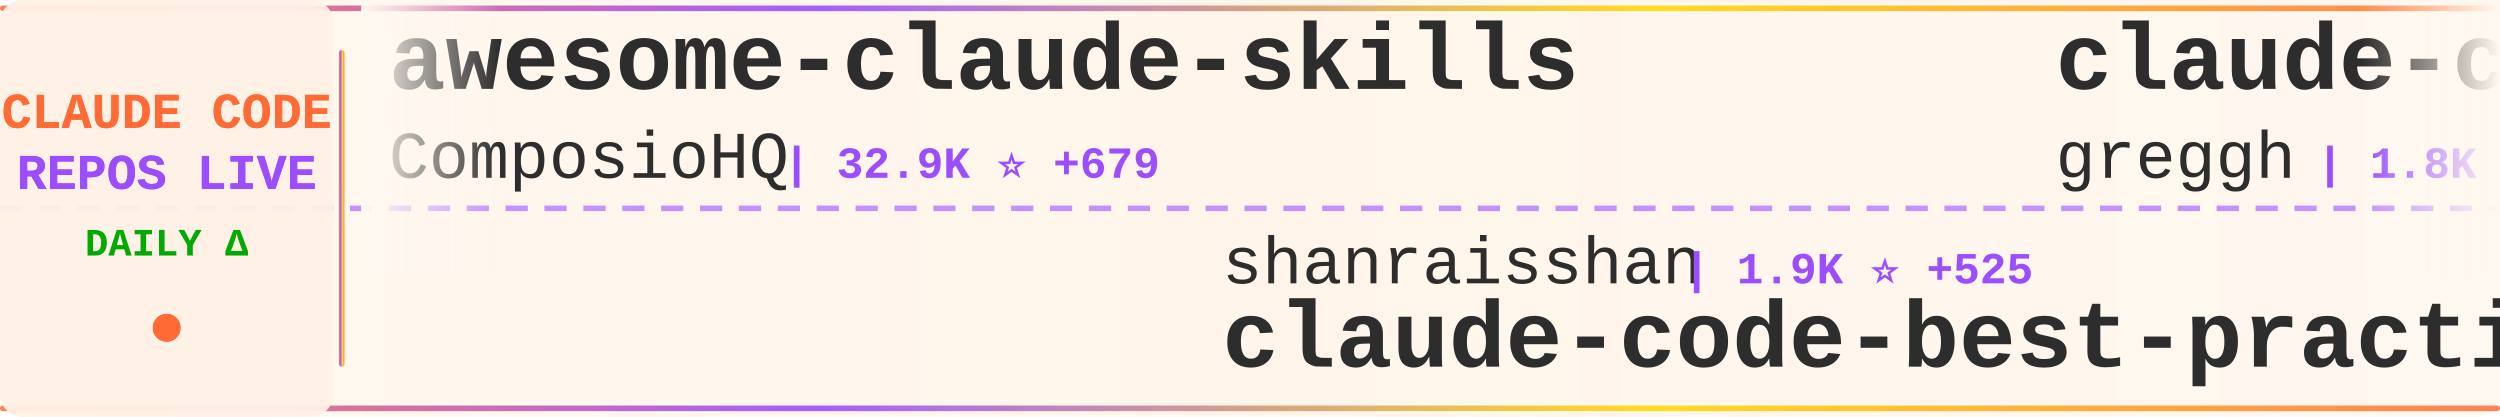
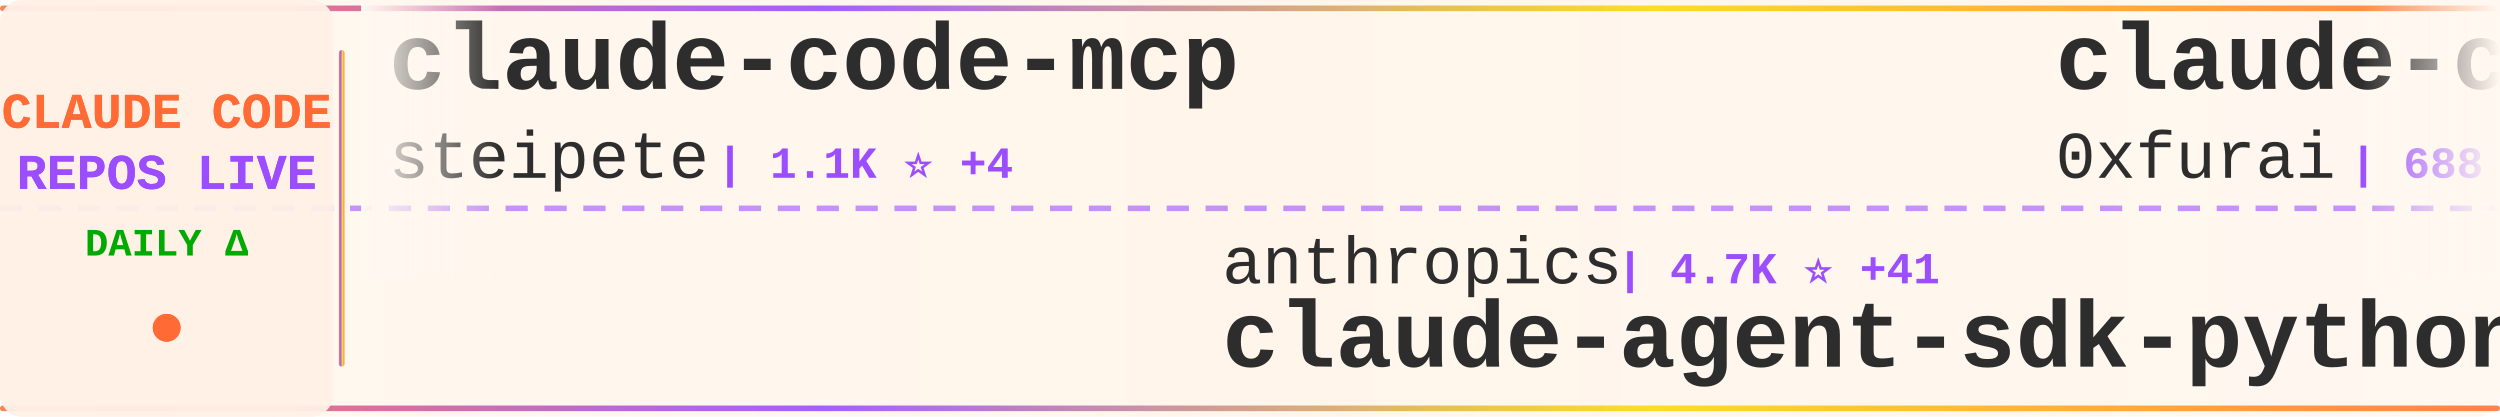
<svg xmlns="http://www.w3.org/2000/svg" width="900" height="150">
  <defs>
    <linearGradient id="tickerBg" x1="0%" y1="0%" x2="100%" y2="0%">
      <stop offset="0%" style="stop-color:#fff8f0;stop-opacity:0.98" />
      <stop offset="50%" style="stop-color:#fff5eb;stop-opacity:1" />
      <stop offset="100%" style="stop-color:#fff8f0;stop-opacity:0.98" />
    </linearGradient>
    <linearGradient id="borderGrad" x1="0%" y1="0%" x2="100%" y2="0%">
      <stop offset="0%" style="stop-color:#FF6B35;stop-opacity:0.85">
        <animate attributeName="stop-opacity" values="0.85;1;0.85" dur="2s" repeatCount="indefinite" />
      </stop>
      <stop offset="33%" style="stop-color:#9C4EFF;stop-opacity:0.9">
        <animate attributeName="stop-opacity" values="0.9;1;0.9" dur="2.2s" repeatCount="indefinite" />
      </stop>
      <stop offset="66%" style="stop-color:#FFD700;stop-opacity:0.85">
        <animate attributeName="stop-opacity" values="0.85;1;0.85" dur="1.8s" repeatCount="indefinite" />
      </stop>
      <stop offset="100%" style="stop-color:#FF6B35;stop-opacity:0.85">
        <animate attributeName="stop-opacity" values="0.85;1;0.85" dur="2s" repeatCount="indefinite" />
      </stop>
    </linearGradient>
    <filter id="textGlow">
      <feGaussianBlur stdDeviation="0.15" result="coloredBlur" />
      <feMerge>
        <feMergeNode in="coloredBlur" />
        <feMergeNode in="SourceGraphic" />
      </feMerge>
    </filter>
    <filter id="metricGlow">
      <feGaussianBlur stdDeviation="0.2" result="coloredBlur" />
      <feMerge>
        <feMergeNode in="coloredBlur" />
        <feMergeNode in="SourceGraphic" />
      </feMerge>
    </filter>
    <linearGradient id="leftFade" x1="0%" y1="0%" x2="100%" y2="0%">
      <stop offset="0%" style="stop-color:#fff8f0;stop-opacity:1" />
      <stop offset="100%" style="stop-color:#fff8f0;stop-opacity:0" />
    </linearGradient>
    <linearGradient id="rightFade" x1="0%" y1="0%" x2="100%" y2="0%">
      <stop offset="0%" style="stop-color:#fff8f0;stop-opacity:0" />
      <stop offset="100%" style="stop-color:#fff8f0;stop-opacity:1" />
    </linearGradient>
  </defs>
  <rect width="900" height="150" fill="url(#tickerBg)" rx="8" />
  <rect x="0" y="2" width="900" height="2" fill="url(#borderGrad)" rx="1" />
  <rect x="0" y="146" width="900" height="2" fill="url(#borderGrad)" rx="1" />
  <line x1="0" y1="75" x2="900" y2="75" stroke="#9C4EFF" stroke-width="2" stroke-dasharray="8 6" opacity="0.6" />
  <rect x="0" y="0" width="120" height="150" fill="#fff0e6" opacity="0.95" rx="8" />
  <text x="60" y="46" font-family="'Courier New', monospace" font-size="18" font-weight="bold" fill="#FF6B35" text-anchor="middle" filter="url(#textGlow)">
    CLAUDE CODE
  </text>
  <text x="60" y="68" font-family="'Courier New', monospace" font-size="18" font-weight="bold" fill="#9C4EFF" text-anchor="middle" filter="url(#textGlow)">
    REPOS LIVE
  </text>
  <text x="60" y="92" font-family="'Courier New', monospace" font-size="14" font-weight="bold" fill="#00aa00" text-anchor="middle">
    DAILY Δ
  </text>
  <circle cx="60" cy="118" r="5" fill="#FF6B35" filter="url(#metricGlow)">
    <animate attributeName="r" values="4;6;4" dur="1.5s" repeatCount="indefinite" />
    <animate attributeName="opacity" values="0.6;1;0.6" dur="1.5s" repeatCount="indefinite" />
  </circle>
  <rect x="122" y="18" width="2" height="114" fill="url(#borderGrad)" rx="1" />
  <clipPath id="tickerClip">
    <rect x="130" y="0" width="770" height="150" />
  </clipPath>
  <g clip-path="url(#tickerClip)">
    <g id="tickerItems">
      <animateTransform attributeName="transform" attributeType="XML" type="translate" from="0 0" to="-3000 0" dur="54s" repeatCount="indefinite" />
      <g transform="translate(0, 0)">
-         <text x="140" y="32" font-family="'Courier New', monospace" font-size="34" font-weight="bold" fill="#2d2d2d">awesome-claude-skills</text>
-         <text x="140" y="64" font-family="'Courier New', monospace" font-size="24" font-weight="normal" fill="#2d2d2d" opacity="1.0">ComposioHQ</text>
-         <text x="282" y="64" font-family="'Courier New', monospace" font-size="16" font-weight="bold" fill="#9C4EFF"> | 32.9K ⭐ +679</text>
+         <text x="140" y="32" font-family="'Courier New', monospace" font-size="34" font-weight="bold" fill="#2d2d2d">claude-code-mcp</text>
+         <text x="140" y="64" font-family="'Courier New', monospace" font-size="24" font-weight="normal" fill="#2d2d2d" opacity="1.0">steipete</text>
+         <text x="258" y="64" font-family="'Courier New', monospace" font-size="16" font-weight="bold" fill="#9C4EFF"> | 1.1K ⭐ +4</text>
      </g>
      <g transform="translate(300, 0)">
-         <text x="140" y="102" font-family="'Courier New', monospace" font-size="24" font-weight="normal" fill="#2d2d2d" opacity="1.0">shanraisshan</text>
-         <text x="306" y="102" font-family="'Courier New', monospace" font-size="16" font-weight="bold" fill="#9C4EFF"> | 1.9K ⭐ +525</text>
-         <text x="140" y="132" font-family="'Courier New', monospace" font-size="34" font-weight="bold" fill="#2d2d2d">claude-code-best-practic...</text>
+         <text x="140" y="102" font-family="'Courier New', monospace" font-size="24" font-weight="normal" fill="#2d2d2d" opacity="1.0">anthropics</text>
+         <text x="282" y="102" font-family="'Courier New', monospace" font-size="16" font-weight="bold" fill="#9C4EFF"> | 4.7K ⭐ +41</text>
+         <text x="140" y="132" font-family="'Courier New', monospace" font-size="34" font-weight="bold" fill="#2d2d2d">claude-agent-sdk-python</text>
      </g>
      <g transform="translate(600, 0)">
-         <text x="140" y="32" font-family="'Courier New', monospace" font-size="34" font-weight="bold" fill="#2d2d2d">claude-code.nvim</text>
-         <text x="140" y="64" font-family="'Courier New', monospace" font-size="24" font-weight="normal" fill="#2d2d2d" opacity="1.0">greggh</text>
-         <text x="234" y="64" font-family="'Courier New', monospace" font-size="16" font-weight="bold" fill="#9C4EFF"> | 1.8K ⭐ +4</text>
+         <text x="140" y="32" font-family="'Courier New', monospace" font-size="34" font-weight="bold" fill="#2d2d2d">claude-code-subagents</text>
+         <text x="140" y="64" font-family="'Courier New', monospace" font-size="24" font-weight="normal" fill="#2d2d2d" opacity="1.0">0xfurai</text>
+         <text x="246" y="64" font-family="'Courier New', monospace" font-size="16" font-weight="bold" fill="#9C4EFF"> | 688 ⭐ +2</text>
      </g>
      <g transform="translate(900, 0)">
-         <text x="140" y="102" font-family="'Courier New', monospace" font-size="24" font-weight="normal" fill="#2d2d2d" opacity="1.0">MadAppGang</text>
-         <text x="282" y="102" font-family="'Courier New', monospace" font-size="16" font-weight="bold" fill="#9C4EFF"> | 224 ⭐</text>
-         <text x="140" y="132" font-family="'Courier New', monospace" font-size="34" font-weight="bold" fill="#2d2d2d">claude-code</text>
+         <text x="140" y="102" font-family="'Courier New', monospace" font-size="24" font-weight="normal" fill="#2d2d2d" opacity="1.0">zhukunpenglinyutong</text>
+         <text x="390" y="102" font-family="'Courier New', monospace" font-size="16" font-weight="bold" fill="#9C4EFF"> | 1.2K ⭐ +56</text>
+         <text x="140" y="132" font-family="'Courier New', monospace" font-size="34" font-weight="bold" fill="#2d2d2d">idea-claude-code-gui</text>
      </g>
      <g transform="translate(1200, 0)">
-         <text x="140" y="32" font-family="'Courier New', monospace" font-size="34" font-weight="bold" fill="#2d2d2d">spec-kit</text>
-         <text x="140" y="64" font-family="'Courier New', monospace" font-size="24" font-weight="normal" fill="#2d2d2d" opacity="1.0">github</text>
-         <text x="234" y="64" font-family="'Courier New', monospace" font-size="16" font-weight="bold" fill="#9C4EFF"> | 68.5K ⭐ +175</text>
+         <text x="140" y="32" font-family="'Courier New', monospace" font-size="34" font-weight="bold" fill="#2d2d2d">notebooklm-skill</text>
+         <text x="140" y="64" font-family="'Courier New', monospace" font-size="24" font-weight="normal" fill="#2d2d2d" opacity="1.0">PleasePrompto</text>
+         <text x="318" y="64" font-family="'Courier New', monospace" font-size="16" font-weight="bold" fill="#9C4EFF"> | 3.4K ⭐ +40</text>
      </g>
      <g transform="translate(1500, 0)">
-         <text x="140" y="102" font-family="'Courier New', monospace" font-size="24" font-weight="normal" fill="#2d2d2d" opacity="1.0">OneRedOak</text>
-         <text x="270" y="102" font-family="'Courier New', monospace" font-size="16" font-weight="bold" fill="#9C4EFF"> | 3.6K ⭐ +7</text>
-         <text x="140" y="132" font-family="'Courier New', monospace" font-size="34" font-weight="bold" fill="#2d2d2d">claude-code-workflows</text>
+         <text x="140" y="102" font-family="'Courier New', monospace" font-size="24" font-weight="normal" fill="#2d2d2d" opacity="1.0">pchalasani</text>
+         <text x="282" y="102" font-family="'Courier New', monospace" font-size="16" font-weight="bold" fill="#9C4EFF"> | 1.4K ⭐ +12</text>
+         <text x="140" y="132" font-family="'Courier New', monospace" font-size="34" font-weight="bold" fill="#2d2d2d">claude-code-tools</text>
      </g>
      <g transform="translate(1800, 0)">
-         <text x="140" y="32" font-family="'Courier New', monospace" font-size="34" font-weight="bold" fill="#2d2d2d">CLIProxyAPI</text>
-         <text x="140" y="64" font-family="'Courier New', monospace" font-size="24" font-weight="normal" fill="#2d2d2d" opacity="1.0">router-for-me</text>
-         <text x="318" y="64" font-family="'Courier New', monospace" font-size="16" font-weight="bold" fill="#9C4EFF"> | 9.9K ⭐ +143</text>
+         <text x="140" y="32" font-family="'Courier New', monospace" font-size="34" font-weight="bold" fill="#2d2d2d">Claudable</text>
+         <text x="140" y="64" font-family="'Courier New', monospace" font-size="24" font-weight="normal" fill="#2d2d2d" opacity="1.0">opactorai</text>
+         <text x="270" y="64" font-family="'Courier New', monospace" font-size="16" font-weight="bold" fill="#9C4EFF"> | 3.7K ⭐ +1</text>
      </g>
      <g transform="translate(2100, 0)">
-         <text x="140" y="102" font-family="'Courier New', monospace" font-size="24" font-weight="normal" fill="#2d2d2d" opacity="1.0">JessyTsui</text>
-         <text x="270" y="102" font-family="'Courier New', monospace" font-size="16" font-weight="bold" fill="#9C4EFF"> | 1.0K ⭐ +1</text>
-         <text x="140" y="132" font-family="'Courier New', monospace" font-size="34" font-weight="bold" fill="#2d2d2d">Claude-Code-Remote</text>
+         <text x="140" y="102" font-family="'Courier New', monospace" font-size="24" font-weight="normal" fill="#2d2d2d" opacity="1.0">router-for-me</text>
+         <text x="318" y="102" font-family="'Courier New', monospace" font-size="16" font-weight="bold" fill="#9C4EFF"> | 9.9K ⭐ +134</text>
+         <text x="140" y="132" font-family="'Courier New', monospace" font-size="34" font-weight="bold" fill="#2d2d2d">CLIProxyAPI</text>
      </g>
      <g transform="translate(2400, 0)">
-         <text x="140" y="32" font-family="'Courier New', monospace" font-size="34" font-weight="bold" fill="#2d2d2d">claude-code-transcripts</text>
-         <text x="140" y="64" font-family="'Courier New', monospace" font-size="24" font-weight="normal" fill="#2d2d2d" opacity="1.0">simonw</text>
-         <text x="234" y="64" font-family="'Courier New', monospace" font-size="16" font-weight="bold" fill="#9C4EFF"> | 978 ⭐ +6</text>
+         <text x="140" y="32" font-family="'Courier New', monospace" font-size="34" font-weight="bold" fill="#2d2d2d">cc-switch</text>
+         <text x="140" y="64" font-family="'Courier New', monospace" font-size="24" font-weight="normal" fill="#2d2d2d" opacity="1.0">farion1231</text>
+         <text x="282" y="64" font-family="'Courier New', monospace" font-size="16" font-weight="bold" fill="#9C4EFF"> | 17.0K ⭐ +219</text>
      </g>
      <g transform="translate(2700, 0)">
        <text x="140" y="102" font-family="'Courier New', monospace" font-size="24" font-weight="normal" fill="#2d2d2d" opacity="1.0">gavrielc</text>
-         <text x="258" y="102" font-family="'Courier New', monospace" font-size="16" font-weight="bold" fill="#9C4EFF"> | 6.5K ⭐ +341</text>
+         <text x="258" y="102" font-family="'Courier New', monospace" font-size="16" font-weight="bold" fill="#9C4EFF"> | 6.6K ⭐ +336</text>
        <text x="140" y="132" font-family="'Courier New', monospace" font-size="34" font-weight="bold" fill="#2d2d2d">nanoclaw</text>
      </g>
      <g transform="translate(3000, 0)">
-         <text x="140" y="32" font-family="'Courier New', monospace" font-size="34" font-weight="bold" fill="#2d2d2d">awesome-claude-skills</text>
-         <text x="140" y="64" font-family="'Courier New', monospace" font-size="24" font-weight="normal" fill="#2d2d2d" opacity="1.0">ComposioHQ</text>
-         <text x="282" y="64" font-family="'Courier New', monospace" font-size="16" font-weight="bold" fill="#9C4EFF"> | 32.9K ⭐ +679</text>
+         <text x="140" y="32" font-family="'Courier New', monospace" font-size="34" font-weight="bold" fill="#2d2d2d">claude-code-mcp</text>
+         <text x="140" y="64" font-family="'Courier New', monospace" font-size="24" font-weight="normal" fill="#2d2d2d" opacity="1.0">steipete</text>
+         <text x="258" y="64" font-family="'Courier New', monospace" font-size="16" font-weight="bold" fill="#9C4EFF"> | 1.1K ⭐ +4</text>
      </g>
      <g transform="translate(3300, 0)">
-         <text x="140" y="102" font-family="'Courier New', monospace" font-size="24" font-weight="normal" fill="#2d2d2d" opacity="1.0">shanraisshan</text>
-         <text x="306" y="102" font-family="'Courier New', monospace" font-size="16" font-weight="bold" fill="#9C4EFF"> | 1.9K ⭐ +525</text>
-         <text x="140" y="132" font-family="'Courier New', monospace" font-size="34" font-weight="bold" fill="#2d2d2d">claude-code-best-practic...</text>
+         <text x="140" y="102" font-family="'Courier New', monospace" font-size="24" font-weight="normal" fill="#2d2d2d" opacity="1.0">anthropics</text>
+         <text x="282" y="102" font-family="'Courier New', monospace" font-size="16" font-weight="bold" fill="#9C4EFF"> | 4.7K ⭐ +41</text>
+         <text x="140" y="132" font-family="'Courier New', monospace" font-size="34" font-weight="bold" fill="#2d2d2d">claude-agent-sdk-python</text>
      </g>
      <g transform="translate(3600, 0)">
-         <text x="140" y="32" font-family="'Courier New', monospace" font-size="34" font-weight="bold" fill="#2d2d2d">claude-code.nvim</text>
-         <text x="140" y="64" font-family="'Courier New', monospace" font-size="24" font-weight="normal" fill="#2d2d2d" opacity="1.0">greggh</text>
-         <text x="234" y="64" font-family="'Courier New', monospace" font-size="16" font-weight="bold" fill="#9C4EFF"> | 1.8K ⭐ +4</text>
+         <text x="140" y="32" font-family="'Courier New', monospace" font-size="34" font-weight="bold" fill="#2d2d2d">claude-code-subagents</text>
+         <text x="140" y="64" font-family="'Courier New', monospace" font-size="24" font-weight="normal" fill="#2d2d2d" opacity="1.0">0xfurai</text>
+         <text x="246" y="64" font-family="'Courier New', monospace" font-size="16" font-weight="bold" fill="#9C4EFF"> | 688 ⭐ +2</text>
      </g>
      <g transform="translate(3900, 0)">
-         <text x="140" y="102" font-family="'Courier New', monospace" font-size="24" font-weight="normal" fill="#2d2d2d" opacity="1.0">MadAppGang</text>
-         <text x="282" y="102" font-family="'Courier New', monospace" font-size="16" font-weight="bold" fill="#9C4EFF"> | 224 ⭐</text>
-         <text x="140" y="132" font-family="'Courier New', monospace" font-size="34" font-weight="bold" fill="#2d2d2d">claude-code</text>
+         <text x="140" y="102" font-family="'Courier New', monospace" font-size="24" font-weight="normal" fill="#2d2d2d" opacity="1.0">zhukunpenglinyutong</text>
+         <text x="390" y="102" font-family="'Courier New', monospace" font-size="16" font-weight="bold" fill="#9C4EFF"> | 1.2K ⭐ +56</text>
+         <text x="140" y="132" font-family="'Courier New', monospace" font-size="34" font-weight="bold" fill="#2d2d2d">idea-claude-code-gui</text>
      </g>
    </g>
  </g>
  <rect x="130" y="0" width="50" height="100" fill="url(#leftFade)" />
  <rect x="850" y="0" width="50" height="100" fill="url(#rightFade)" />
</svg>
